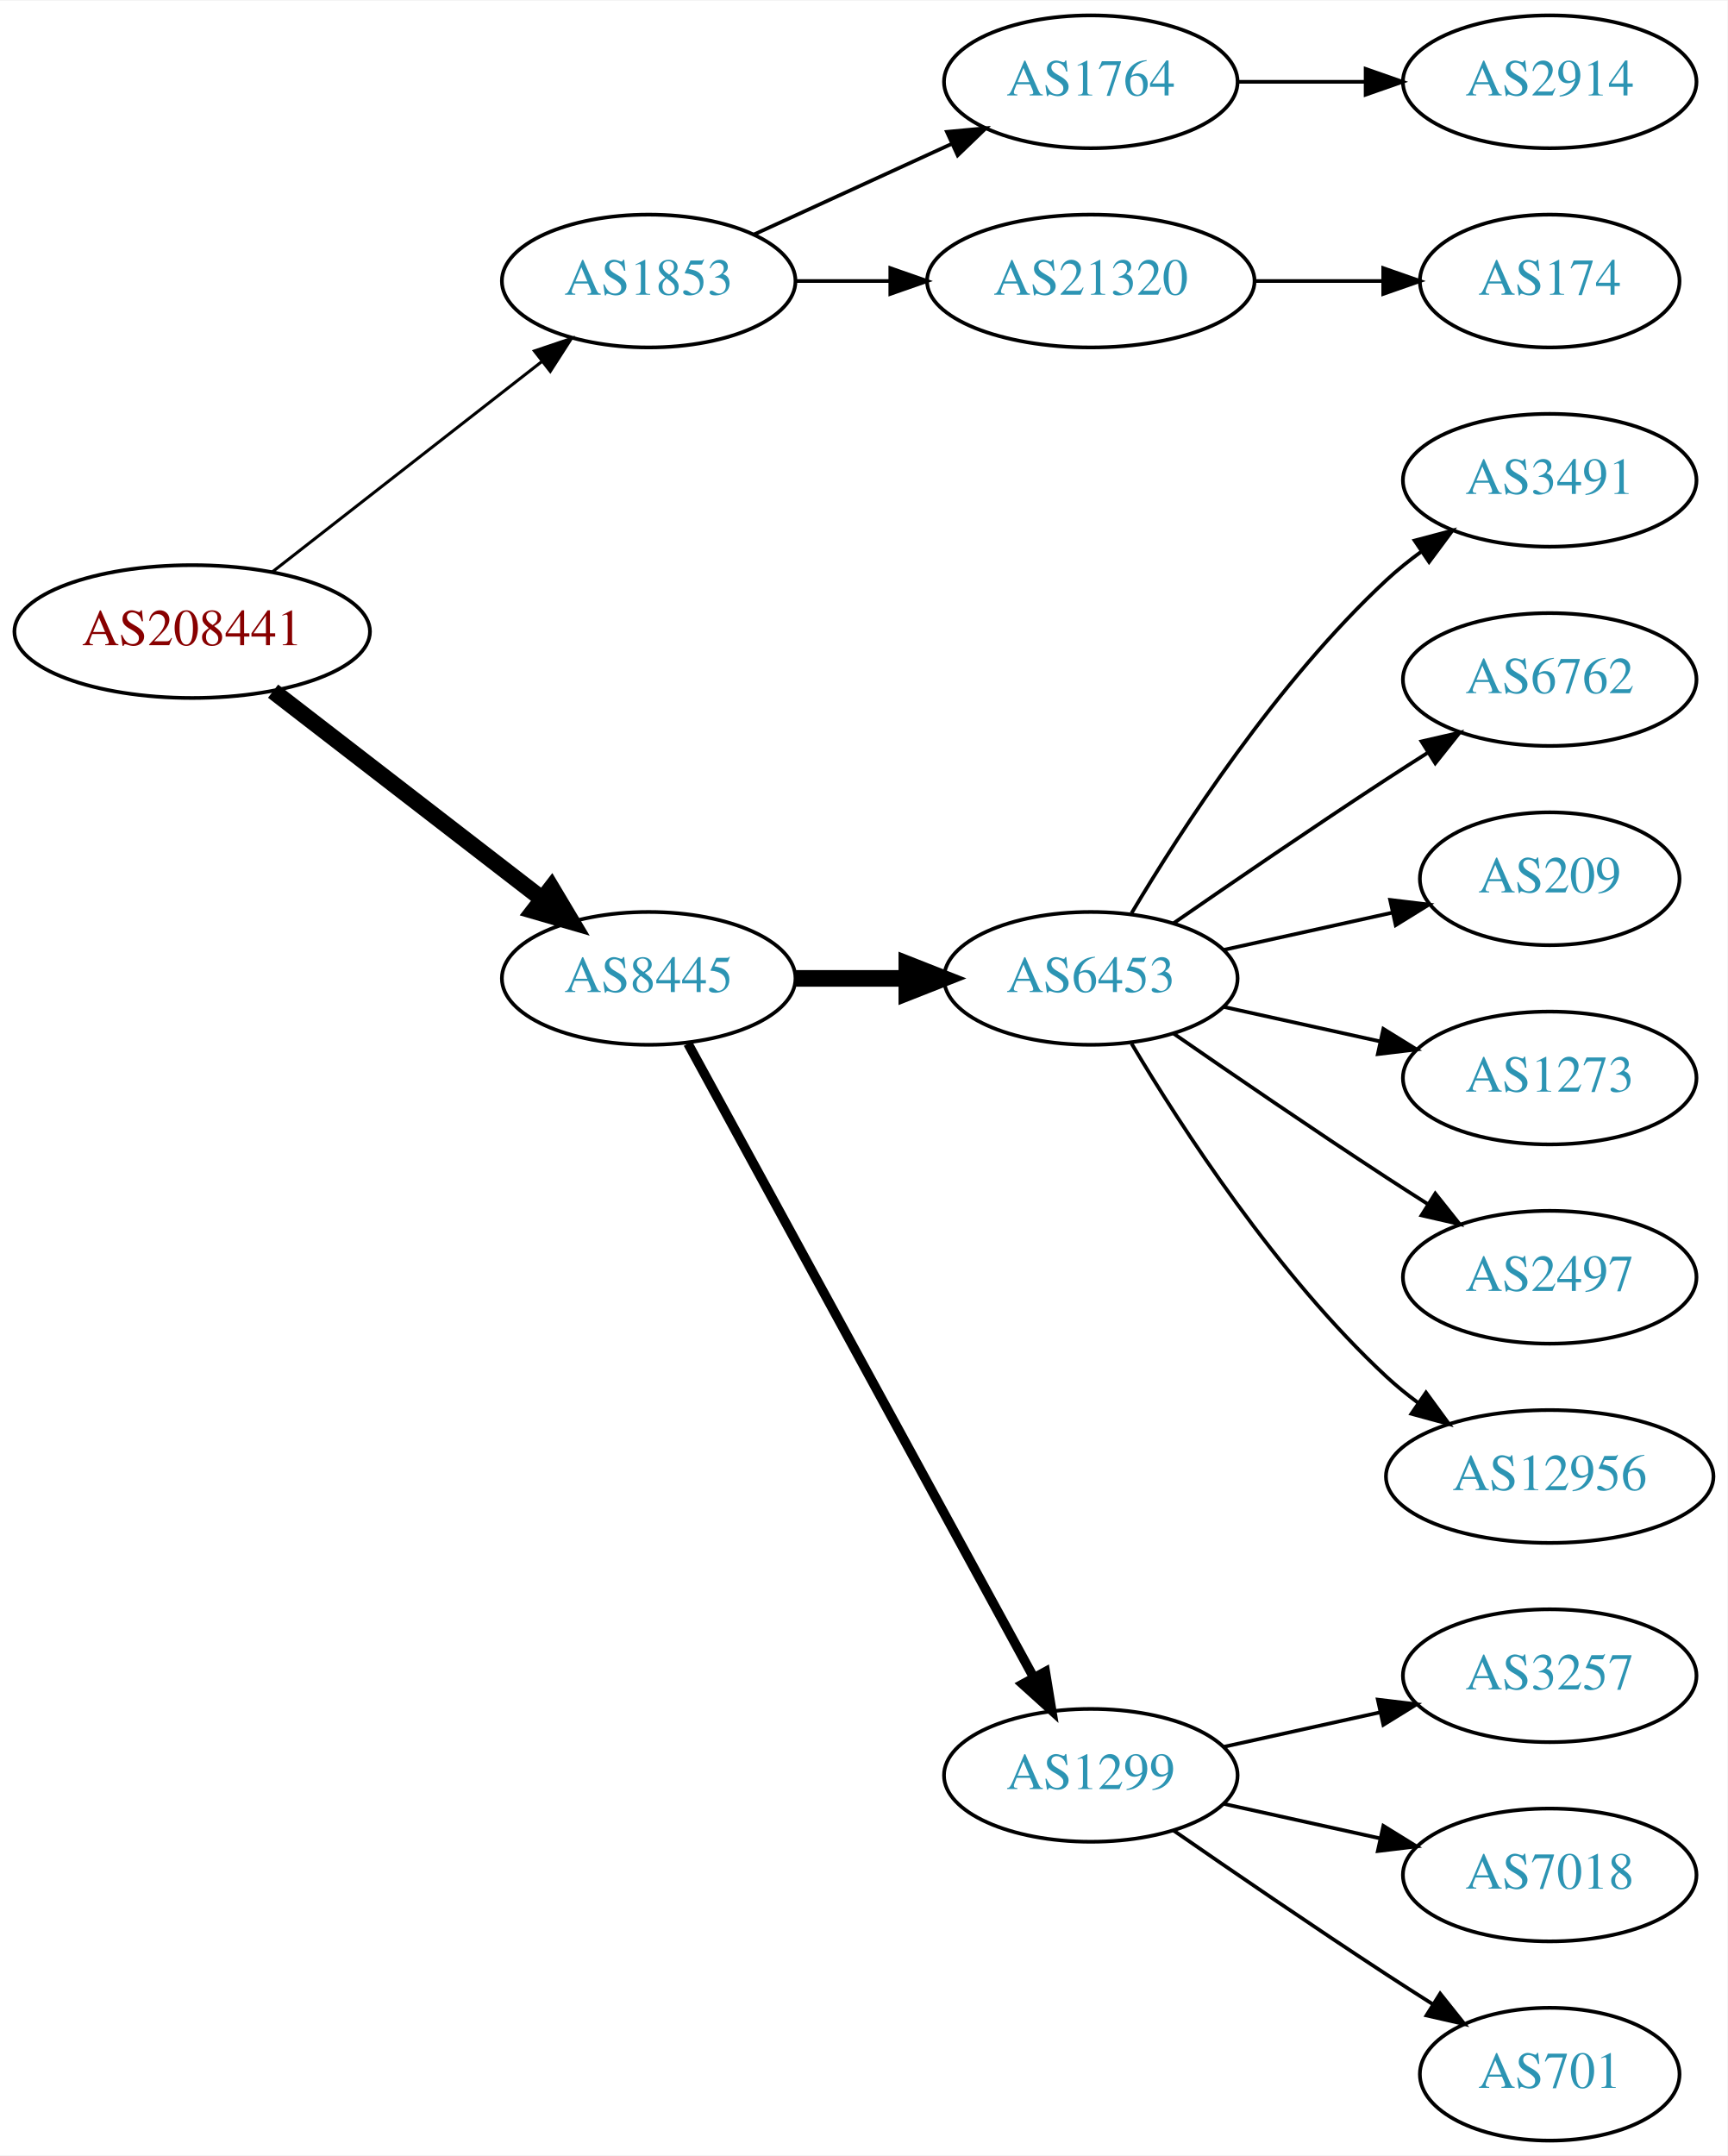
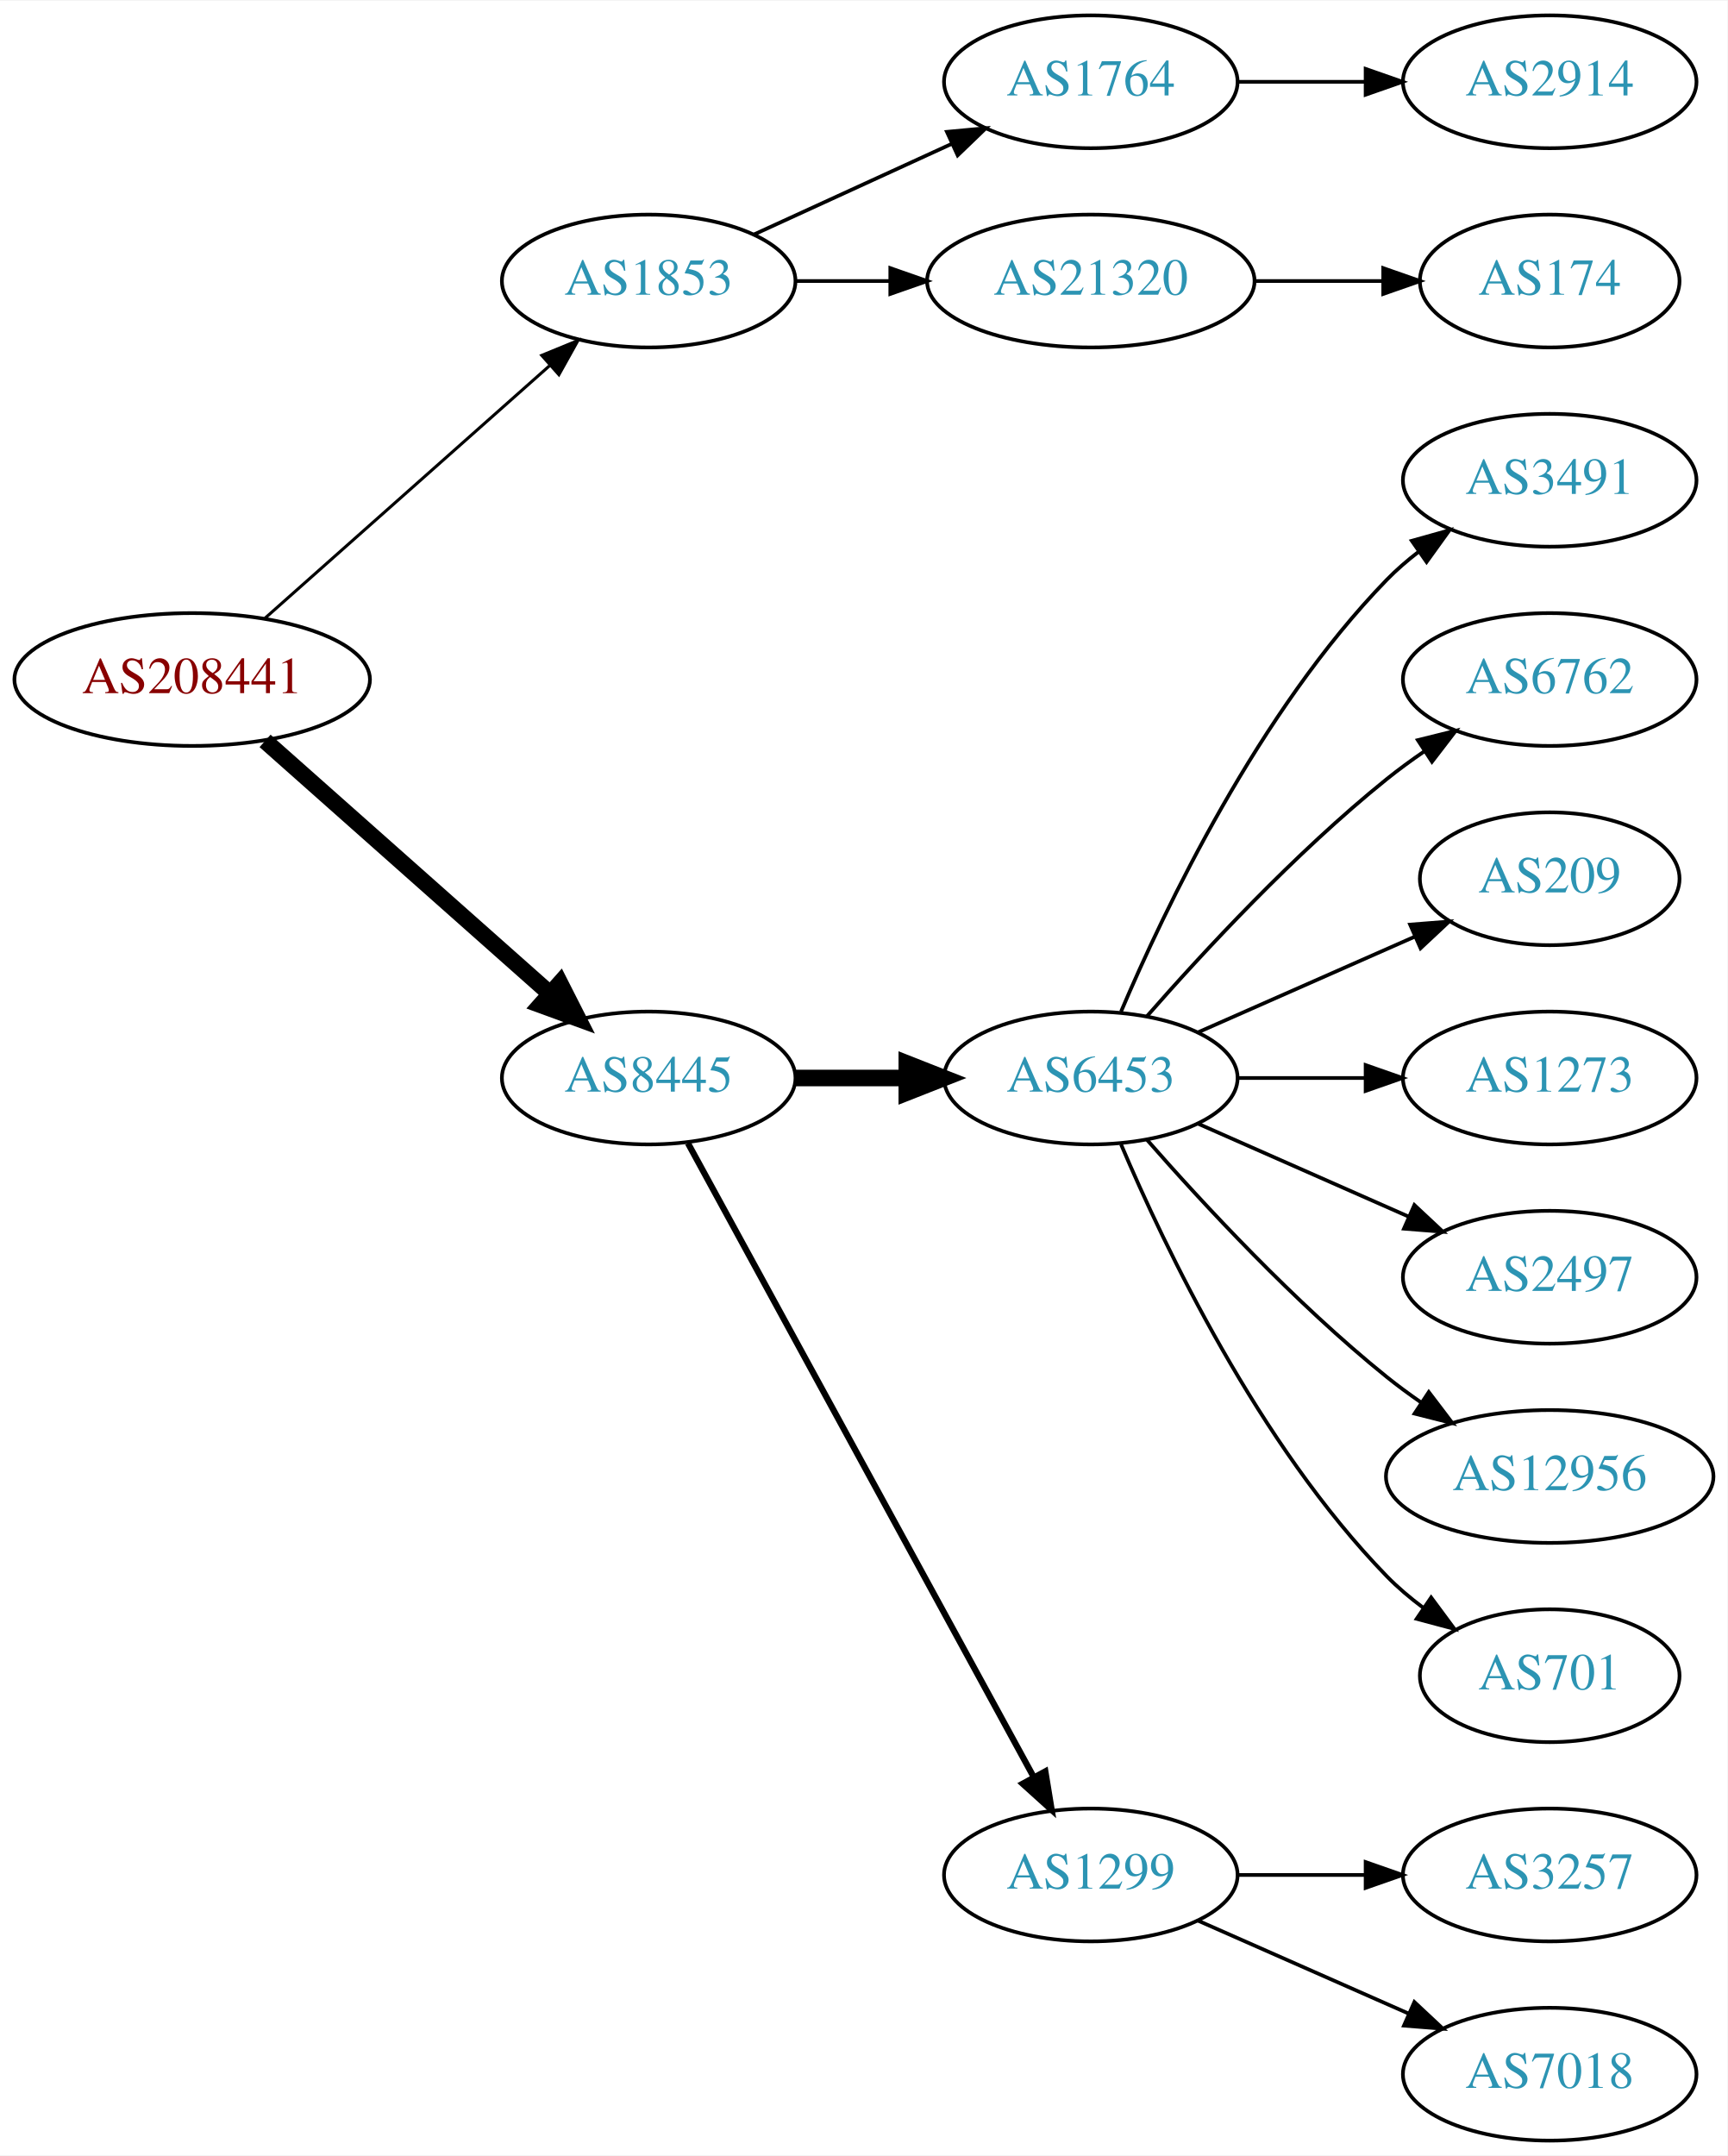
<svg xmlns="http://www.w3.org/2000/svg" xmlns:xlink="http://www.w3.org/1999/xlink" width="468pt" height="584pt" viewBox="0.00 0.00 468.27 584.00">
  <g id="graph0" class="graph" transform="scale(1 1) rotate(0) translate(4 580)">
    <polygon fill="white" stroke="none" points="-4,4 -4,-580 464.269,-580 464.269,4 -4,4" />
    <g id="node1" class="node">
      <g id="a_node1">
        <a xlink:href="/asn/208441" xlink:title="AS208441 ~ Amt der Salzburger Landesregierung [AT]">
-           <ellipse fill="#ffffff" stroke="black" cx="48.096" cy="-409" rx="48.192" ry="18" />
-           <text text-anchor="middle" x="48.096" y="-405.3" font-family="Times,serif" font-size="14.00" fill="#880000">AS208441</text>
+           <ellipse fill="#ffffff" stroke="black" cx="48.096" cy="-396" rx="48.192" ry="18" />
+           <text text-anchor="middle" x="48.096" y="-392.3" font-family="Times,serif" font-size="14.00" fill="#880000">AS208441</text>
        </a>
      </g>
    </g>
    <g id="node2" class="node">
      <g id="a_node2">
        <a xlink:href="/asn/1853" xlink:title="AS1853 ~ ACOnet Backbone [AT]">
          <ellipse fill="#ffffff" stroke="black" cx="171.838" cy="-504" rx="39.794" ry="18" />
          <text text-anchor="middle" x="171.838" y="-500.3" font-family="Times,serif" font-size="14.00" fill="#2c94b3">AS1853</text>
        </a>
      </g>
    </g>
    <g id="edge1" class="edge">
-       <path fill="none" stroke="black" stroke-width="0.818" d="M69.748,-425.115C89.839,-440.794 120.512,-464.729 142.802,-482.122" />
-       <polygon fill="black" stroke="black" stroke-width="0.818" points="140.857,-485.045 150.894,-488.437 145.164,-479.526 140.857,-485.045" />
+       <path fill="none" stroke="black" stroke-width="0.818" d="M67.851,-412.638C88.495,-430.952 121.814,-460.51 144.941,-481.026" />
+       <polygon fill="black" stroke="black" stroke-width="0.818" points="142.855,-483.854 152.658,-487.872 147.5,-478.618 142.855,-483.854" />
    </g>
    <g id="node3" class="node">
      <g id="a_node3">
        <a xlink:href="/asn/8445" xlink:title="AS8445 ~ SALZBURG-AG-AS [AT]">
-           <ellipse fill="#ffffff" stroke="black" cx="171.838" cy="-315" rx="39.794" ry="18" />
-           <text text-anchor="middle" x="171.838" y="-311.3" font-family="Times,serif" font-size="14.00" fill="#2c94b3">AS8445</text>
+           <ellipse fill="#ffffff" stroke="black" cx="171.838" cy="-288" rx="39.794" ry="18" />
+           <text text-anchor="middle" x="171.838" y="-284.3" font-family="Times,serif" font-size="14.00" fill="#2c94b3">AS8445</text>
        </a>
      </g>
    </g>
    <g id="edge2" class="edge">
-       <path fill="none" stroke="black" stroke-width="4.5" d="M70.024,-392.841C90.158,-377.295 120.732,-353.688 142.93,-336.548" />
-       <polygon fill="black" stroke="black" stroke-width="4.5" points="145.48,-339.554 150.989,-330.326 140.667,-333.321 145.48,-339.554" />
+       <path fill="none" stroke="black" stroke-width="4.5" d="M67.851,-379.362C88.495,-361.048 121.814,-331.49 144.941,-310.974" />
+       <polygon fill="black" stroke="black" stroke-width="4.5" points="147.791,-313.709 152.658,-304.128 142.564,-307.818 147.791,-313.709" />
    </g>
    <g id="node4" class="node">
      <g id="a_node4">
        <a xlink:href="/asn/1764" xlink:title="AS1764 ~ NEXTLAYER-AS [AT]">
          <ellipse fill="#ffffff" stroke="black" cx="291.681" cy="-558" rx="39.794" ry="18" />
          <text text-anchor="middle" x="291.681" y="-554.3" font-family="Times,serif" font-size="14.00" fill="#2c94b3">AS1764</text>
        </a>
      </g>
    </g>
    <g id="edge3" class="edge">
      <path fill="none" stroke="black" d="M200.467,-516.661C216.424,-523.973 236.694,-533.261 253.977,-541.181" />
      <polygon fill="black" stroke="black" points="252.676,-544.435 263.225,-545.419 255.592,-538.071 252.676,-544.435" />
    </g>
    <g id="node5" class="node">
      <g id="a_node5">
        <a xlink:href="/asn/21320" xlink:title="AS21320 ~ GEANT Vereniging [EU]">
          <ellipse fill="#ffffff" stroke="black" cx="291.681" cy="-504" rx="44.393" ry="18" />
          <text text-anchor="middle" x="291.681" y="-500.3" font-family="Times,serif" font-size="14.00" fill="#2c94b3">AS21320</text>
        </a>
      </g>
    </g>
    <g id="edge4" class="edge">
      <path fill="none" stroke="black" d="M211.751,-504C219.853,-504 228.528,-504 237.055,-504" />
      <polygon fill="black" stroke="black" points="237.332,-507.5 247.332,-504 237.332,-500.5 237.332,-507.5" />
    </g>
    <g id="node8" class="node">
      <g id="a_node8">
        <a xlink:href="/asn/6453" xlink:title="AS6453 ~ TATA COMMUNICATIONS (AMERICA) INC [US]">
-           <ellipse fill="#ffffff" stroke="black" cx="291.681" cy="-315" rx="39.794" ry="18" />
-           <text text-anchor="middle" x="291.681" y="-311.3" font-family="Times,serif" font-size="14.00" fill="#2c94b3">AS6453</text>
+           <ellipse fill="#ffffff" stroke="black" cx="291.681" cy="-288" rx="39.794" ry="18" />
+           <text text-anchor="middle" x="291.681" y="-284.3" font-family="Times,serif" font-size="14.00" fill="#2c94b3">AS6453</text>
        </a>
      </g>
    </g>
    <g id="edge7" class="edge">
-       <path fill="none" stroke="black" stroke-width="4.5" d="M211.751,-315C221.304,-315 231.654,-315 241.616,-315" />
-       <polygon fill="black" stroke="black" stroke-width="4.5" points="241.809,-318.938 251.809,-315 241.809,-311.063 241.809,-318.938" />
+       <path fill="none" stroke="black" stroke-width="4.5" d="M211.751,-288C221.304,-288 231.654,-288 241.616,-288" />
+       <polygon fill="black" stroke="black" stroke-width="4.5" points="241.809,-291.938 251.809,-288 241.809,-284.063 241.809,-291.938" />
    </g>
    <g id="node9" class="node">
      <g id="a_node9">
        <a xlink:href="/asn/1299" xlink:title="AS1299 ~ Telia Carrier [EU]">
-           <ellipse fill="#ffffff" stroke="black" cx="291.681" cy="-99" rx="39.794" ry="18" />
-           <text text-anchor="middle" x="291.681" y="-95.3" font-family="Times,serif" font-size="14.00" fill="#2c94b3">AS1299</text>
+           <ellipse fill="#ffffff" stroke="black" cx="291.681" cy="-72" rx="39.794" ry="18" />
+           <text text-anchor="middle" x="291.681" y="-68.3" font-family="Times,serif" font-size="14.00" fill="#2c94b3">AS1299</text>
        </a>
      </g>
    </g>
    <g id="edge8" class="edge">
-       <path fill="none" stroke="black" stroke-width="2.571" d="M182.481,-297.324C203.163,-259.416 251.876,-170.127 276.255,-125.441" />
-       <polygon fill="black" stroke="black" stroke-width="2.571" points="279.352,-127.072 281.069,-116.617 273.207,-123.72 279.352,-127.072" />
+       <path fill="none" stroke="black" stroke-width="1.688" d="M182.481,-270.324C203.163,-232.416 251.876,-143.127 276.255,-98.442" />
+       <polygon fill="black" stroke="black" stroke-width="1.688" points="279.352,-100.072 281.069,-89.618 273.207,-96.72 279.352,-100.072" />
    </g>
    <g id="node6" class="node">
      <g id="a_node6">
        <a xlink:href="/asn/2914" xlink:title="AS2914 ~ NTT America, Inc. [US]">
          <ellipse fill="#ffffff" stroke="black" cx="416.073" cy="-558" rx="39.794" ry="18" />
          <text text-anchor="middle" x="416.073" y="-554.3" font-family="Times,serif" font-size="14.00" fill="#2c94b3">AS2914</text>
        </a>
      </g>
    </g>
    <g id="edge5" class="edge">
      <path fill="none" stroke="black" d="M331.406,-558C342.344,-558 354.395,-558 365.861,-558" />
      <polygon fill="black" stroke="black" points="366.179,-561.5 376.179,-558 366.179,-554.5 366.179,-561.5" />
    </g>
    <g id="node7" class="node">
      <g id="a_node7">
        <a xlink:href="/asn/174" xlink:title="AS174 ~ Cogent Communications [US]">
          <ellipse fill="#ffffff" stroke="black" cx="416.073" cy="-504" rx="35.194" ry="18" />
          <text text-anchor="middle" x="416.073" y="-500.3" font-family="Times,serif" font-size="14.00" fill="#2c94b3">AS174</text>
        </a>
      </g>
    </g>
    <g id="edge6" class="edge">
      <path fill="none" stroke="black" d="M336.176,-504C347.434,-504 359.566,-504 370.859,-504" />
      <polygon fill="black" stroke="black" points="370.947,-507.5 380.947,-504 370.947,-500.5 370.947,-507.5" />
    </g>
    <g id="node10" class="node">
      <g id="a_node10">
        <a xlink:href="/asn/3491" xlink:title="AS3491 ~ PCCW Global, Inc. [US]">
          <ellipse fill="#ffffff" stroke="black" cx="416.073" cy="-450" rx="39.794" ry="18" />
          <text text-anchor="middle" x="416.073" y="-446.3" font-family="Times,serif" font-size="14.00" fill="#2c94b3">AS3491</text>
        </a>
      </g>
    </g>
    <g id="edge9" class="edge">
-       <path fill="none" stroke="black" d="M302.726,-332.671C316.297,-355.472 342.23,-395.472 371.877,-423 374.783,-425.699 377.996,-428.28 381.32,-430.703" />
-       <polygon fill="black" stroke="black" points="379.455,-433.667 389.698,-436.375 383.38,-427.87 379.455,-433.667" />
+       <path fill="none" stroke="black" d="M299.871,-305.975C311.638,-333.682 337.212,-387.348 371.877,-423 374.497,-425.695 377.437,-428.239 380.52,-430.608" />
+       <polygon fill="black" stroke="black" points="378.687,-433.597 388.889,-436.455 382.696,-427.859 378.687,-433.597" />
    </g>
    <g id="node11" class="node">
      <g id="a_node11">
        <a xlink:href="/asn/6762" xlink:title="AS6762 ~ TELECOM ITALIA SPARKLE S.p.A. [IT]">
          <ellipse fill="#ffffff" stroke="black" cx="416.073" cy="-396" rx="39.794" ry="18" />
          <text text-anchor="middle" x="416.073" y="-392.3" font-family="Times,serif" font-size="14.00" fill="#2c94b3">AS6762</text>
        </a>
      </g>
    </g>
    <g id="edge10" class="edge">
-       <path fill="none" stroke="black" d="M314.038,-329.901C329.889,-340.877 352.092,-356.079 371.877,-369 375.459,-371.339 379.229,-373.759 382.989,-376.144" />
-       <polygon fill="black" stroke="black" points="381.323,-379.231 391.65,-381.596 385.052,-373.307 381.323,-379.231" />
+       <path fill="none" stroke="black" d="M306.833,-304.663C321.934,-321.894 347.055,-349.024 371.877,-369 375.132,-371.62 378.657,-374.192 382.242,-376.646" />
+       <polygon fill="black" stroke="black" points="380.329,-379.577 390.614,-382.121 384.16,-373.719 380.329,-379.577" />
    </g>
    <g id="node12" class="node">
      <g id="a_node12">
        <a xlink:href="/asn/209" xlink:title="AS209 ~ CenturyLink Communications, LLC [US]">
          <ellipse fill="#ffffff" stroke="black" cx="416.073" cy="-342" rx="35.194" ry="18" />
          <text text-anchor="middle" x="416.073" y="-338.3" font-family="Times,serif" font-size="14.00" fill="#2c94b3">AS209</text>
        </a>
      </g>
    </g>
    <g id="edge11" class="edge">
-       <path fill="none" stroke="black" d="M327.753,-322.737C341.987,-325.877 358.541,-329.529 373.386,-332.804" />
-       <polygon fill="black" stroke="black" points="372.82,-336.263 383.34,-335 374.329,-329.428 372.82,-336.263" />
+       <path fill="none" stroke="black" d="M320.76,-300.389C338.188,-308.078 360.746,-318.031 379.429,-326.274" />
+       <polygon fill="black" stroke="black" points="378.237,-329.573 388.799,-330.408 381.063,-323.169 378.237,-329.573" />
    </g>
    <g id="node13" class="node">
      <g id="a_node13">
        <a xlink:href="/asn/1273" xlink:title="AS1273 ~ Vodafone Group PLC [EU]">
          <ellipse fill="#ffffff" stroke="black" cx="416.073" cy="-288" rx="39.794" ry="18" />
          <text text-anchor="middle" x="416.073" y="-284.3" font-family="Times,serif" font-size="14.00" fill="#2c94b3">AS1273</text>
        </a>
      </g>
    </g>
    <g id="edge12" class="edge">
-       <path fill="none" stroke="black" d="M327.753,-307.263C340.94,-304.354 356.12,-301.005 370.086,-297.924" />
-       <polygon fill="black" stroke="black" points="370.984,-301.31 379.995,-295.738 369.476,-294.475 370.984,-301.31" />
+       <path fill="none" stroke="black" d="M331.406,-288C342.344,-288 354.395,-288 365.861,-288" />
+       <polygon fill="black" stroke="black" points="366.179,-291.5 376.179,-288 366.179,-284.5 366.179,-291.5" />
    </g>
    <g id="node14" class="node">
      <g id="a_node14">
        <a xlink:href="/asn/2497" xlink:title="AS2497 ~ Internet Initiative Japan Inc. [JP]">
          <ellipse fill="#ffffff" stroke="black" cx="416.073" cy="-234" rx="39.794" ry="18" />
          <text text-anchor="middle" x="416.073" y="-230.3" font-family="Times,serif" font-size="14.00" fill="#2c94b3">AS2497</text>
        </a>
      </g>
    </g>
    <g id="edge13" class="edge">
-       <path fill="none" stroke="black" d="M314.038,-300.099C329.889,-289.123 352.092,-273.921 371.877,-261 375.459,-258.661 379.229,-256.241 382.989,-253.856" />
-       <polygon fill="black" stroke="black" points="385.052,-256.693 391.65,-248.404 381.323,-250.769 385.052,-256.693" />
+       <path fill="none" stroke="black" d="M320.76,-275.611C337.708,-268.134 359.505,-258.517 377.874,-250.412" />
+       <polygon fill="black" stroke="black" points="379.388,-253.57 387.124,-246.331 376.562,-247.166 379.388,-253.57" />
    </g>
    <g id="node15" class="node">
      <g id="a_node15">
        <a xlink:href="/asn/12956" xlink:title="AS12956 ~ TELXIUS [ES]">
          <ellipse fill="#ffffff" stroke="black" cx="416.073" cy="-180" rx="44.393" ry="18" />
          <text text-anchor="middle" x="416.073" y="-176.3" font-family="Times,serif" font-size="14.00" fill="#2c94b3">AS12956</text>
        </a>
      </g>
    </g>
    <g id="edge14" class="edge">
-       <path fill="none" stroke="black" d="M302.726,-297.329C316.297,-274.528 342.23,-234.528 371.877,-207 374.483,-204.58 377.337,-202.254 380.296,-200.052" />
-       <polygon fill="black" stroke="black" points="382.543,-202.754 388.795,-194.2 378.573,-196.988 382.543,-202.754" />
+       <path fill="none" stroke="black" d="M306.833,-271.337C321.934,-254.106 347.055,-226.976 371.877,-207 374.805,-204.643 377.951,-202.325 381.163,-200.098" />
+       <polygon fill="black" stroke="black" points="383.298,-202.882 389.711,-194.448 379.438,-197.042 383.298,-202.882" />
    </g>
    <g id="node16" class="node">
      <g id="a_node16">
-         <a xlink:href="/asn/3257" xlink:title="AS3257 ~ GTT [DE]">
-           <ellipse fill="#ffffff" stroke="black" cx="416.073" cy="-126" rx="39.794" ry="18" />
-           <text text-anchor="middle" x="416.073" y="-122.3" font-family="Times,serif" font-size="14.00" fill="#2c94b3">AS3257</text>
+         <a xlink:href="/asn/701" xlink:title="AS701 ~ UUNET [US]">
+           <ellipse fill="#ffffff" stroke="black" cx="416.073" cy="-126" rx="35.194" ry="18" />
+           <text text-anchor="middle" x="416.073" y="-122.3" font-family="Times,serif" font-size="14.00" fill="#2c94b3">AS701</text>
        </a>
      </g>
    </g>
    <g id="edge15" class="edge">
-       <path fill="none" stroke="black" d="M327.753,-106.737C340.94,-109.646 356.12,-112.995 370.086,-116.076" />
-       <polygon fill="black" stroke="black" points="369.476,-119.525 379.995,-118.262 370.984,-112.69 369.476,-119.525" />
+       <path fill="none" stroke="black" d="M299.871,-270.025C311.638,-242.318 337.212,-188.652 371.877,-153 374.859,-149.933 378.257,-147.06 381.806,-144.419" />
+       <polygon fill="black" stroke="black" points="383.933,-147.205 390.24,-138.692 380.001,-141.414 383.933,-147.205" />
    </g>
    <g id="node17" class="node">
      <g id="a_node17">
-         <a xlink:href="/asn/7018" xlink:title="AS7018 ~ AT&amp;T Services, Inc. [US]">
+         <a xlink:href="/asn/3257" xlink:title="AS3257 ~ GTT [DE]">
          <ellipse fill="#ffffff" stroke="black" cx="416.073" cy="-72" rx="39.794" ry="18" />
-           <text text-anchor="middle" x="416.073" y="-68.3" font-family="Times,serif" font-size="14.00" fill="#2c94b3">AS7018</text>
+           <text text-anchor="middle" x="416.073" y="-68.3" font-family="Times,serif" font-size="14.00" fill="#2c94b3">AS3257</text>
        </a>
      </g>
    </g>
    <g id="edge16" class="edge">
-       <path fill="none" stroke="black" d="M327.753,-91.263C340.94,-88.354 356.12,-85.005 370.086,-81.924" />
-       <polygon fill="black" stroke="black" points="370.984,-85.31 379.995,-79.738 369.476,-78.475 370.984,-85.31" />
+       <path fill="none" stroke="black" d="M331.406,-72C342.344,-72 354.395,-72 365.861,-72" />
+       <polygon fill="black" stroke="black" points="366.179,-75.5 376.179,-72 366.179,-68.5 366.179,-75.5" />
    </g>
    <g id="node18" class="node">
      <g id="a_node18">
-         <a xlink:href="/asn/701" xlink:title="AS701 ~ UUNET [US]">
-           <ellipse fill="#ffffff" stroke="black" cx="416.073" cy="-18" rx="35.194" ry="18" />
-           <text text-anchor="middle" x="416.073" y="-14.3" font-family="Times,serif" font-size="14.00" fill="#2c94b3">AS701</text>
+         <a xlink:href="/asn/7018" xlink:title="AS7018 ~ AT&amp;T Services, Inc. [US]">
+           <ellipse fill="#ffffff" stroke="black" cx="416.073" cy="-18" rx="39.794" ry="18" />
+           <text text-anchor="middle" x="416.073" y="-14.3" font-family="Times,serif" font-size="14.00" fill="#2c94b3">AS7018</text>
        </a>
      </g>
    </g>
    <g id="edge17" class="edge">
-       <path fill="none" stroke="black" d="M314.038,-84.099C329.889,-73.123 352.092,-57.921 371.877,-45 375.921,-42.358 380.207,-39.615 384.446,-36.933" />
-       <polygon fill="black" stroke="black" points="386.383,-39.85 392.99,-31.568 382.66,-33.922 386.383,-39.85" />
+       <path fill="none" stroke="black" d="M320.76,-59.611C337.708,-52.134 359.505,-42.517 377.874,-34.412" />
+       <polygon fill="black" stroke="black" points="379.388,-37.57 387.124,-30.331 376.562,-31.166 379.388,-37.57" />
    </g>
  </g>
</svg>
